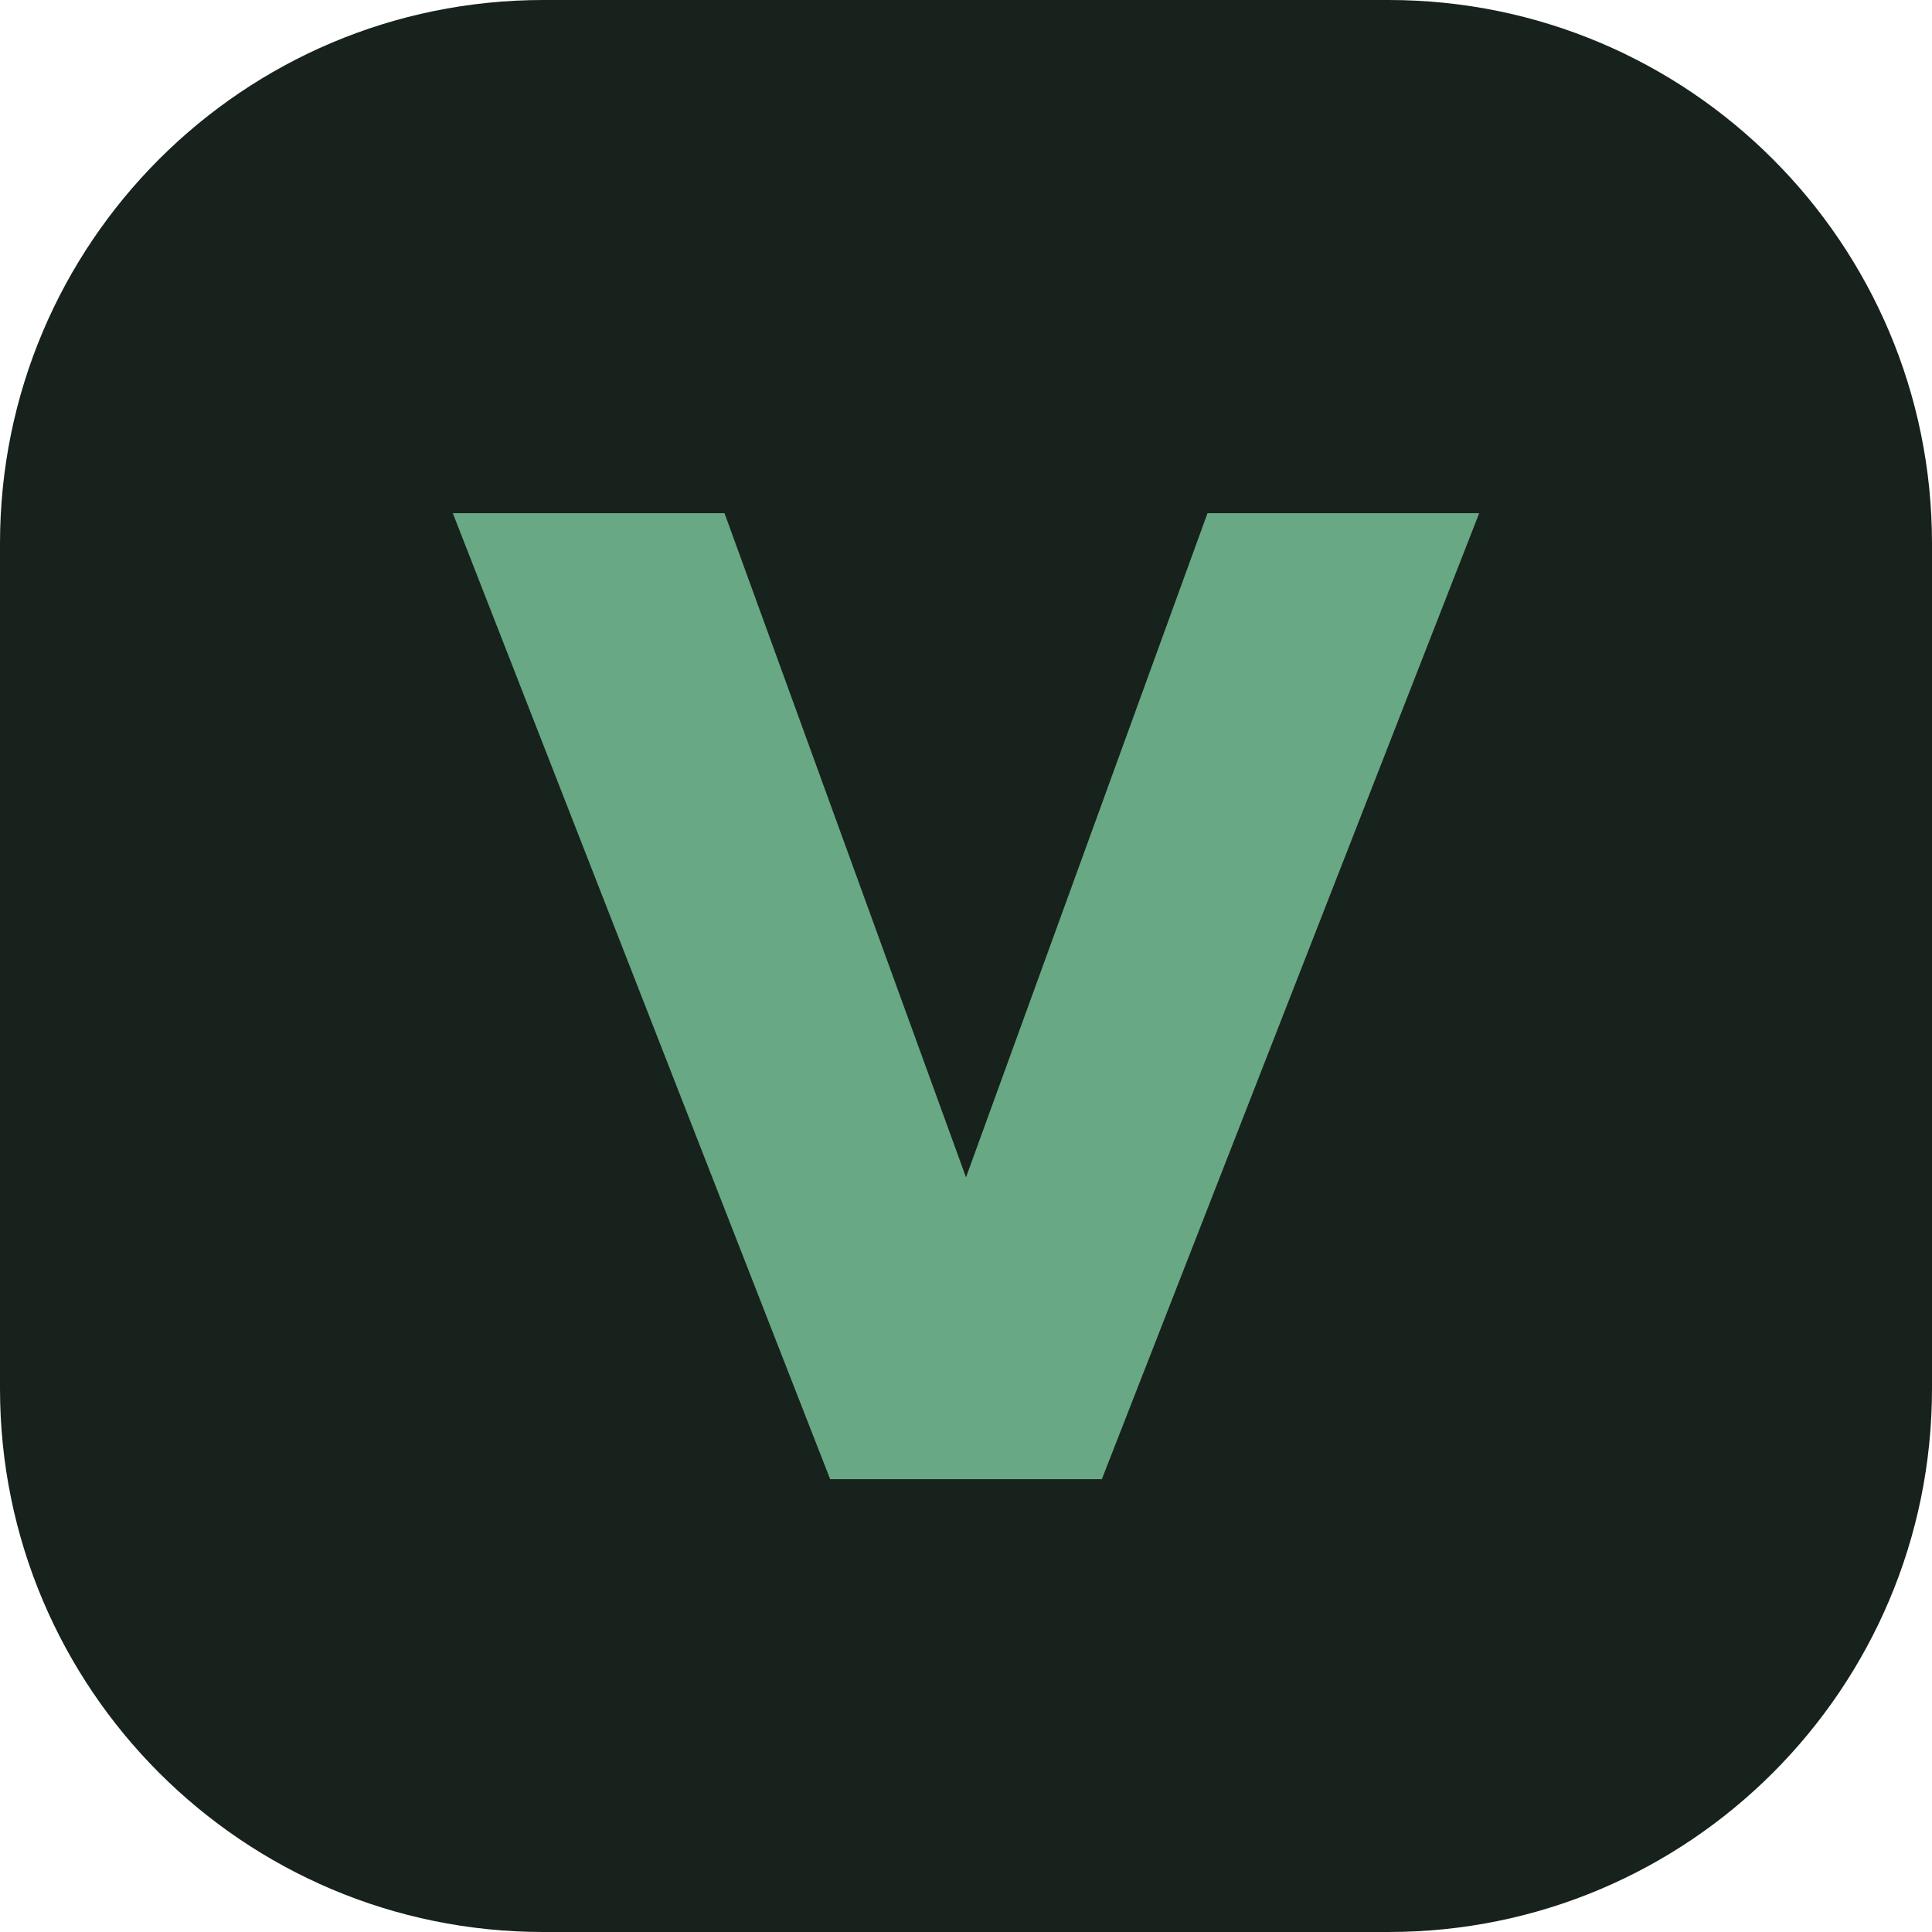
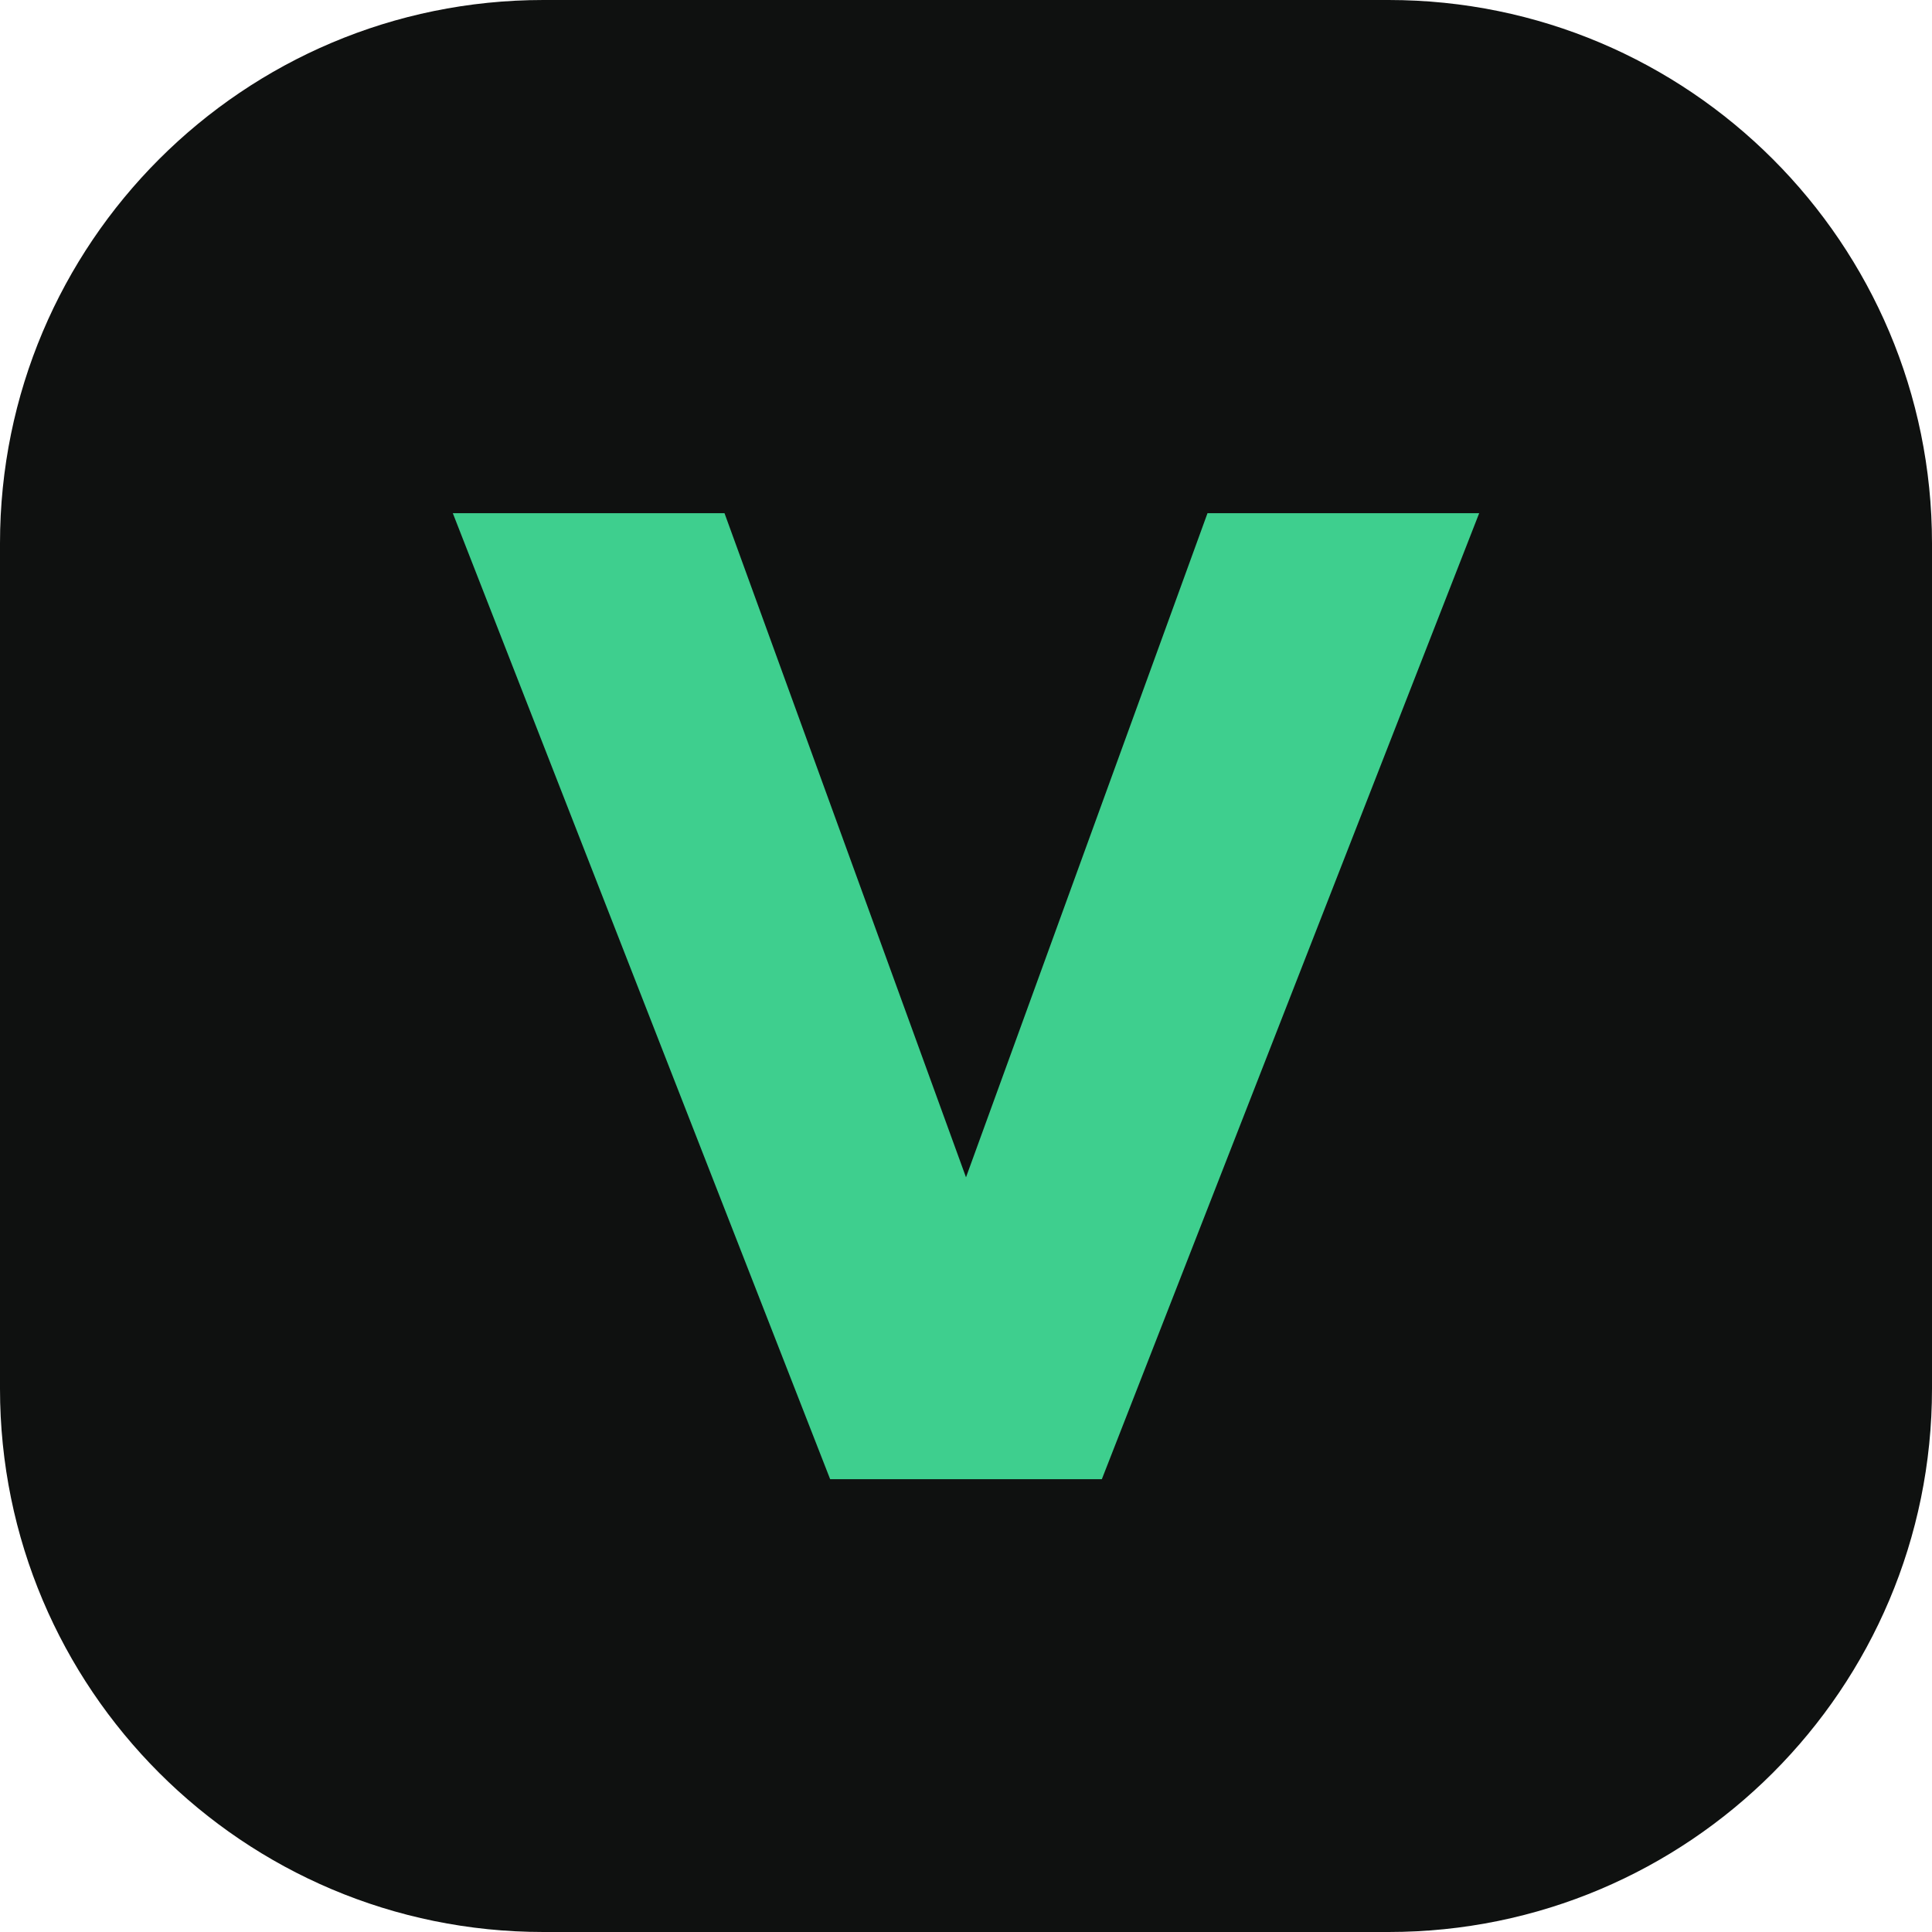
<svg xmlns="http://www.w3.org/2000/svg" viewBox="0 0 64 64">
-   <rect width="64" height="64" rx="18" fill="#17221d" />
-   <path d="M15 17h9l8 22 8-22h9L36.5 49h-9L15 17Z" fill="#69a884" />
+   <rect width="64" height="64" rx="18" fill="#0f1110" />
+   <path d="M15 17h9l8 22 8-22h9L36.5 49h-9L15 17Z" fill="#3ecf8e" />
</svg>
